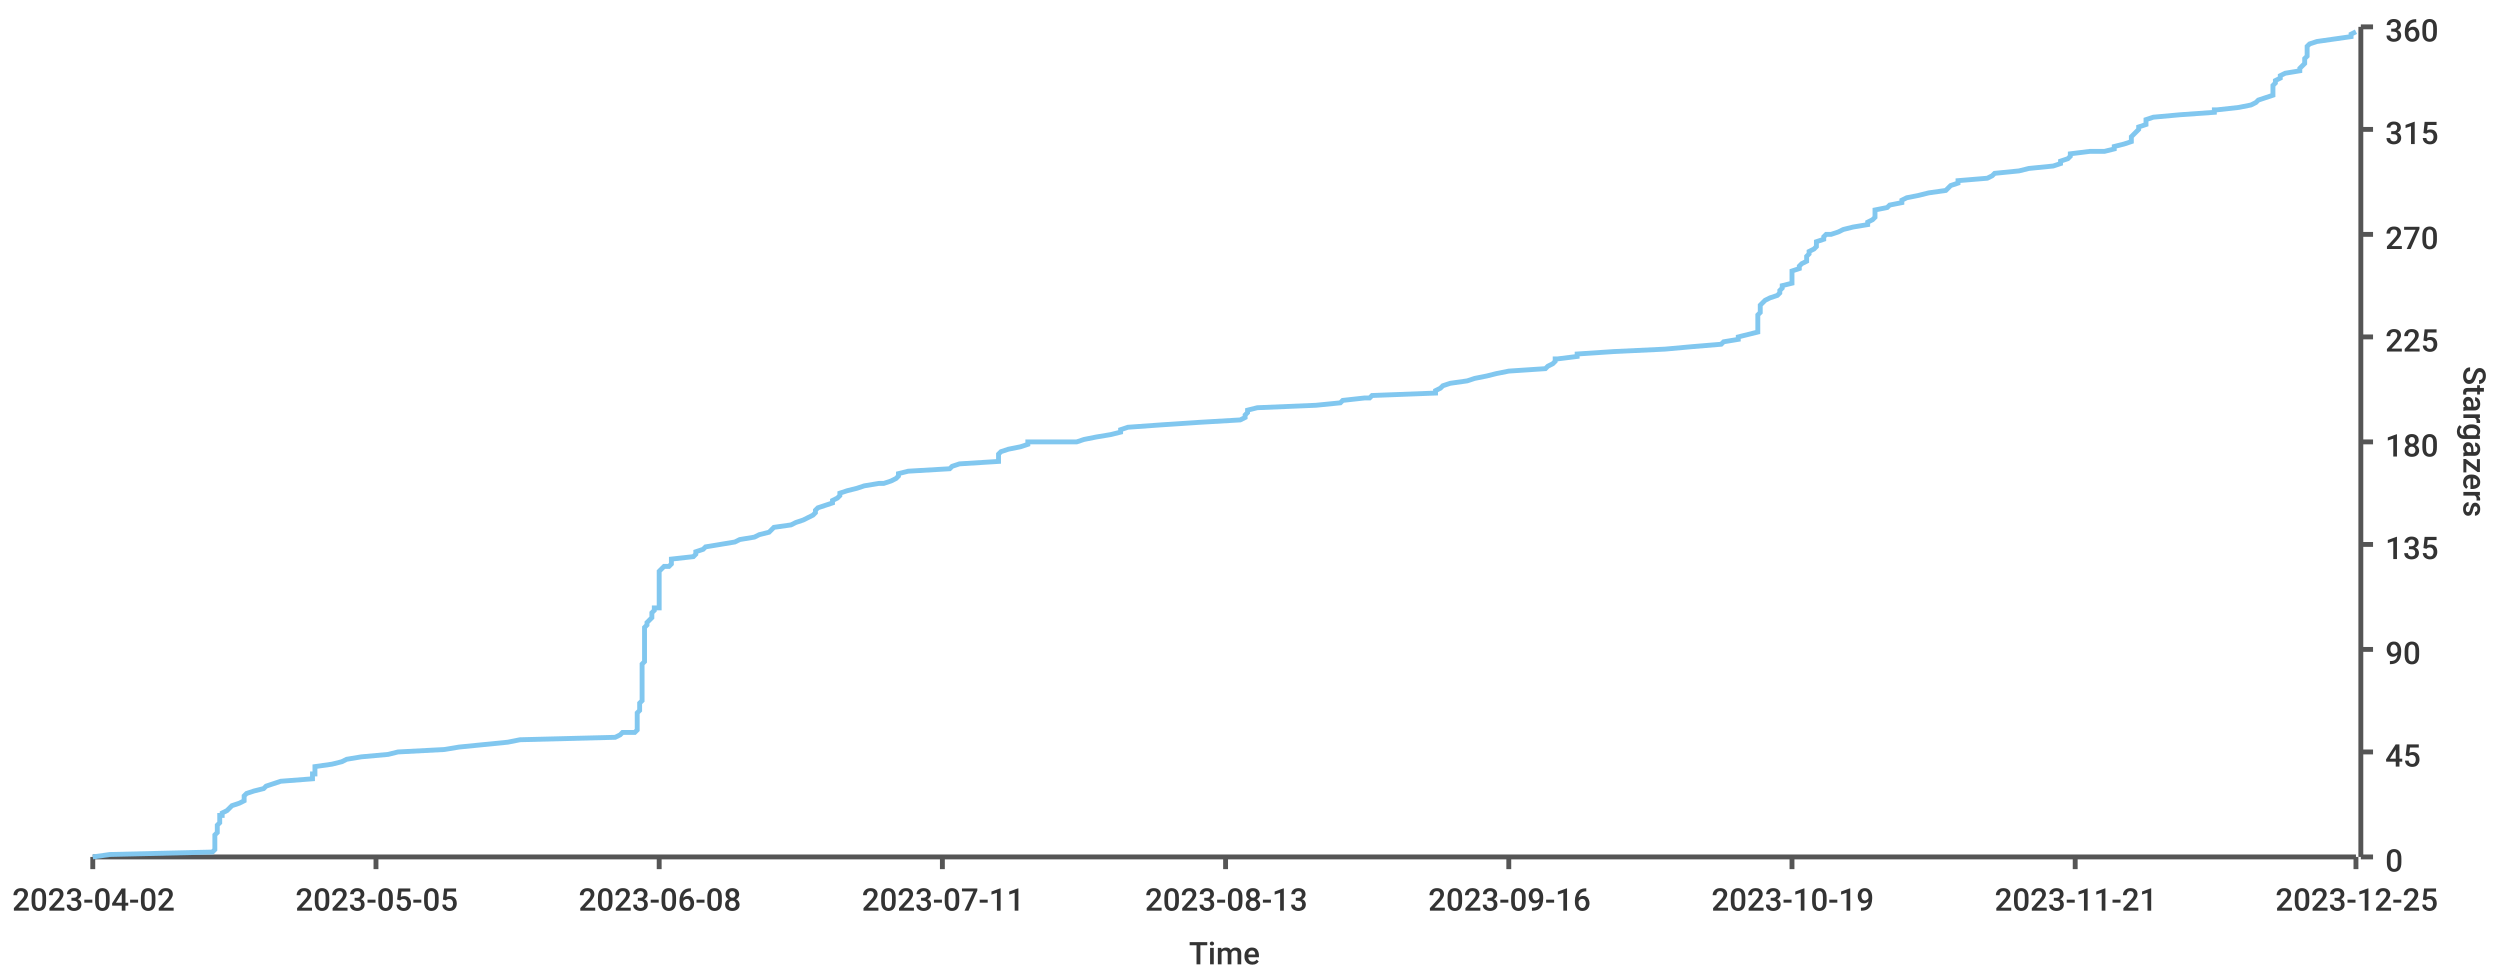
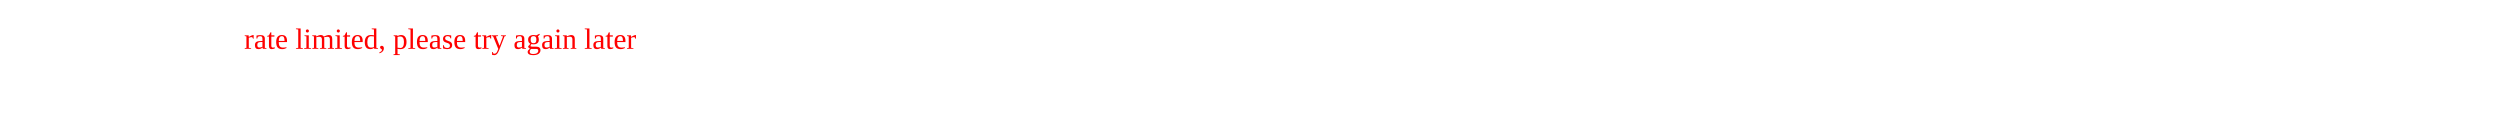
- <svg xmlns="http://www.w3.org/2000/svg" width="1024" height="400">\n<path d="M 0 0 L 1024 0 L 1024 400 L 0 400 L 0 0" style="stroke-width:0;stroke:rgba(255,255,255,1.0);fill:rgba(255,255,255,1.0)" />
-   <path d="M 38 11 L 965 11 L 965 351 L 38 351 L 38 11" style="stroke-width:0;stroke:rgba(255,255,255,1.0);fill:rgba(255,255,255,1.0)" />
-   <path d="M 38 351 L 965 351" style="stroke-width:2;stroke:rgba(85,85,85,1.0);fill:none" />
-   <path d="M 38 351 L 38 356" style="stroke-width:2;stroke:rgba(85,85,85,1.0);fill:none" />
-   <text x="5" y="373" style="stroke-width:0;stroke:none;fill:rgba(51,51,51,1.0);font-size:12.8px;font-family:'Roboto Medium',sans-serif">2023-04-02</text>
-   <path d="M 154 351 L 154 356" style="stroke-width:2;stroke:rgba(85,85,85,1.0);fill:none" />
-   <text x="121" y="373" style="stroke-width:0;stroke:none;fill:rgba(51,51,51,1.0);font-size:12.8px;font-family:'Roboto Medium',sans-serif">2023-05-05</text>
-   <path d="M 270 351 L 270 356" style="stroke-width:2;stroke:rgba(85,85,85,1.0);fill:none" />
-   <text x="237" y="373" style="stroke-width:0;stroke:none;fill:rgba(51,51,51,1.0);font-size:12.8px;font-family:'Roboto Medium',sans-serif">2023-06-08</text>
-   <path d="M 386 351 L 386 356" style="stroke-width:2;stroke:rgba(85,85,85,1.0);fill:none" />
-   <text x="353" y="373" style="stroke-width:0;stroke:none;fill:rgba(51,51,51,1.0);font-size:12.8px;font-family:'Roboto Medium',sans-serif">2023-07-11</text>
-   <path d="M 502 351 L 502 356" style="stroke-width:2;stroke:rgba(85,85,85,1.0);fill:none" />
-   <text x="469" y="373" style="stroke-width:0;stroke:none;fill:rgba(51,51,51,1.0);font-size:12.8px;font-family:'Roboto Medium',sans-serif">2023-08-13</text>
-   <path d="M 618 351 L 618 356" style="stroke-width:2;stroke:rgba(85,85,85,1.0);fill:none" />
-   <text x="585" y="373" style="stroke-width:0;stroke:none;fill:rgba(51,51,51,1.0);font-size:12.8px;font-family:'Roboto Medium',sans-serif">2023-09-16</text>
-   <path d="M 734 351 L 734 356" style="stroke-width:2;stroke:rgba(85,85,85,1.0);fill:none" />
-   <text x="701" y="373" style="stroke-width:0;stroke:none;fill:rgba(51,51,51,1.0);font-size:12.8px;font-family:'Roboto Medium',sans-serif">2023-10-19</text>
-   <path d="M 850 351 L 850 356" style="stroke-width:2;stroke:rgba(85,85,85,1.0);fill:none" />
-   <text x="817" y="373" style="stroke-width:0;stroke:none;fill:rgba(51,51,51,1.0);font-size:12.8px;font-family:'Roboto Medium',sans-serif">2023-11-21</text>
-   <path d="M 965 351 L 965 356" style="stroke-width:2;stroke:rgba(85,85,85,1.0);fill:none" />
-   <text x="932" y="373" style="stroke-width:0;stroke:none;fill:rgba(51,51,51,1.0);font-size:12.8px;font-family:'Roboto Medium',sans-serif">2023-12-25</text>
-   <text x="487" y="395" style="stroke-width:0;stroke:none;fill:rgba(51,51,51,1.0);font-size:12.8px;font-family:'Roboto Medium',sans-serif">Time</text>
-   <path d="M 967 351 L 967 11" style="stroke-width:2;stroke:rgba(85,85,85,1.0);fill:none" />
-   <path d="M 967 351 L 972 351" style="stroke-width:2;stroke:rgba(85,85,85,1.0);fill:none" />
-   <text x="977" y="357" style="stroke-width:0;stroke:none;fill:rgba(51,51,51,1.0);font-size:12.8px;font-family:'Roboto Medium',sans-serif">0</text>
-   <path d="M 967 308 L 972 308" style="stroke-width:2;stroke:rgba(85,85,85,1.0);fill:none" />
-   <text x="977" y="314" style="stroke-width:0;stroke:none;fill:rgba(51,51,51,1.0);font-size:12.8px;font-family:'Roboto Medium',sans-serif">45</text>
-   <path d="M 967 266 L 972 266" style="stroke-width:2;stroke:rgba(85,85,85,1.0);fill:none" />
-   <text x="977" y="272" style="stroke-width:0;stroke:none;fill:rgba(51,51,51,1.0);font-size:12.8px;font-family:'Roboto Medium',sans-serif">90</text>
-   <path d="M 967 223 L 972 223" style="stroke-width:2;stroke:rgba(85,85,85,1.0);fill:none" />
-   <text x="977" y="229" style="stroke-width:0;stroke:none;fill:rgba(51,51,51,1.0);font-size:12.8px;font-family:'Roboto Medium',sans-serif">135</text>
-   <path d="M 967 181 L 972 181" style="stroke-width:2;stroke:rgba(85,85,85,1.0);fill:none" />
-   <text x="977" y="187" style="stroke-width:0;stroke:none;fill:rgba(51,51,51,1.0);font-size:12.8px;font-family:'Roboto Medium',sans-serif">180</text>
-   <path d="M 967 138 L 972 138" style="stroke-width:2;stroke:rgba(85,85,85,1.0);fill:none" />
-   <text x="977" y="144" style="stroke-width:0;stroke:none;fill:rgba(51,51,51,1.0);font-size:12.8px;font-family:'Roboto Medium',sans-serif">225</text>
-   <path d="M 967 96 L 972 96" style="stroke-width:2;stroke:rgba(85,85,85,1.0);fill:none" />
-   <text x="977" y="102" style="stroke-width:0;stroke:none;fill:rgba(51,51,51,1.0);font-size:12.8px;font-family:'Roboto Medium',sans-serif">270</text>
-   <path d="M 967 53 L 972 53" style="stroke-width:2;stroke:rgba(85,85,85,1.0);fill:none" />
-   <text x="977" y="59" style="stroke-width:0;stroke:none;fill:rgba(51,51,51,1.0);font-size:12.8px;font-family:'Roboto Medium',sans-serif">315</text>
-   <path d="M 967 11 L 972 11" style="stroke-width:2;stroke:rgba(85,85,85,1.0);fill:none" />
-   <text x="977" y="17" style="stroke-width:0;stroke:none;fill:rgba(51,51,51,1.0);font-size:12.8px;font-family:'Roboto Medium',sans-serif">360</text>
-   <text x="1009" y="150" style="stroke-width:0;stroke:none;fill:rgba(51,51,51,1.0);font-size:12.8px;font-family:'Roboto Medium',sans-serif" transform="rotate(90.00,1009,150)">Stargazers</text>
-   <path d="M 38 351 L 45 350 L 87 349 L 88 348 L 88 347 L 88 346 L 88 345 L 88 344 L 88 343 L 88 342 L 89 341 L 89 340 L 89 339 L 89 338 L 90 337 L 90 336 L 90 335 L 90 334 L 91 334 L 91 333 L 93 332 L 94 331 L 95 330 L 98 329 L 100 328 L 100 327 L 100 326 L 101 325 L 104 324 L 108 323 L 109 322 L 112 321 L 115 320 L 128 319 L 128 318 L 128 317 L 129 317 L 129 316 L 129 315 L 129 314 L 136 313 L 140 312 L 142 311 L 148 310 L 159 309 L 163 308 L 182 307 L 188 306 L 198 305 L 208 304 L 213 303 L 252 302 L 254 301 L 255 300 L 260 300 L 261 299 L 261 298 L 261 297 L 261 296 L 261 295 L 261 294 L 261 293 L 261 292 L 262 291 L 262 290 L 262 289 L 262 288 L 263 287 L 263 286 L 263 285 L 263 284 L 263 283 L 263 283 L 263 282 L 263 281 L 263 280 L 263 279 L 263 278 L 263 277 L 263 276 L 263 275 L 263 274 L 263 273 L 263 272 L 264 271 L 264 270 L 264 269 L 264 268 L 264 267 L 264 266 L 264 266 L 264 265 L 264 264 L 264 263 L 264 262 L 264 261 L 264 260 L 264 259 L 264 258 L 264 257 L 265 256 L 265 255 L 266 254 L 267 253 L 267 252 L 267 251 L 268 250 L 268 249 L 270 249 L 270 248 L 270 247 L 270 246 L 270 245 L 270 244 L 270 243 L 270 242 L 270 241 L 270 240 L 270 239 L 270 238 L 270 237 L 270 236 L 270 235 L 270 234 L 271 233 L 272 232 L 274 232 L 275 231 L 275 230 L 275 229 L 284 228 L 285 227 L 285 226 L 288 225 L 289 224 L 295 223 L 301 222 L 303 221 L 309 220 L 311 219 L 315 218 L 316 217 L 317 216 L 324 215 L 324 215 L 326 214 L 329 213 L 331 212 L 333 211 L 334 210 L 334 209 L 335 208 L 338 207 L 341 206 L 341 205 L 343 204 L 344 203 L 344 202 L 347 201 L 351 200 L 354 199 L 360 198 L 362 198 L 365 197 L 367 196 L 368 195 L 368 194 L 372 193 L 389 192 L 390 191 L 393 190 L 409 189 L 409 188 L 409 187 L 409 186 L 410 185 L 413 184 L 418 183 L 421 182 L 421 181 L 441 181 L 444 180 L 449 179 L 455 178 L 459 177 L 459 176 L 462 175 L 476 174 L 491 173 L 508 172 L 510 171 L 510 170 L 511 169 L 511 168 L 515 167 L 539 166 L 549 165 L 550 164 L 559 163 L 561 163 L 562 162 L 588 161 L 588 160 L 590 159 L 591 158 L 594 157 L 601 156 L 604 155 L 609 154 L 613 153 L 618 152 L 633 151 L 634 150 L 636 149 L 637 148 L 637 147 L 638 147 L 646 146 L 646 145 L 661 144 L 682 143 L 693 142 L 705 141 L 706 140 L 712 139 L 712 138 L 716 137 L 720 136 L 720 135 L 720 134 L 720 133 L 720 132 L 720 131 L 720 130 L 720 130 L 720 129 L 721 128 L 721 127 L 721 126 L 721 125 L 722 124 L 723 123 L 725 122 L 728 121 L 729 120 L 729 119 L 730 118 L 730 117 L 734 116 L 734 115 L 734 114 L 734 113 L 734 113 L 734 112 L 734 111 L 737 110 L 737 109 L 738 108 L 740 107 L 740 106 L 740 105 L 741 104 L 741 103 L 743 102 L 744 101 L 744 100 L 744 99 L 747 98 L 747 97 L 748 96 L 750 96 L 753 95 L 755 94 L 759 93 L 765 92 L 765 91 L 767 90 L 768 89 L 768 88 L 768 87 L 768 86 L 773 85 L 774 84 L 779 83 L 779 82 L 781 81 L 786 80 L 790 79 L 790 79 L 797 78 L 798 77 L 799 76 L 802 75 L 802 74 L 814 73 L 816 72 L 817 71 L 827 70 L 831 69 L 841 68 L 844 67 L 844 66 L 847 65 L 848 64 L 848 63 L 856 62 L 862 62 L 866 61 L 866 60 L 870 59 L 873 58 L 873 57 L 873 56 L 874 55 L 875 54 L 876 53 L 876 52 L 879 51 L 879 50 L 879 49 L 882 48 L 893 47 L 907 46 L 907 45 L 908 45 L 917 44 L 922 43 L 924 42 L 925 41 L 928 40 L 931 39 L 931 38 L 931 37 L 931 36 L 931 35 L 932 34 L 932 33 L 934 32 L 934 31 L 936 30 L 942 29 L 942 28 L 942 28 L 943 27 L 944 26 L 944 25 L 944 24 L 945 23 L 945 22 L 945 21 L 945 20 L 945 19 L 946 18 L 949 17 L 956 16 L 963 15 L 963 14 L 965 13" style="stroke-width:2;stroke:rgba(129,199,239,1.0);fill:none" />
+ <svg xmlns="http://www.w3.org/2000/svg" width="1024" height="50">
+   <text y="20" x="100" fill="red">rate limited, please try again later</text>
</svg>
